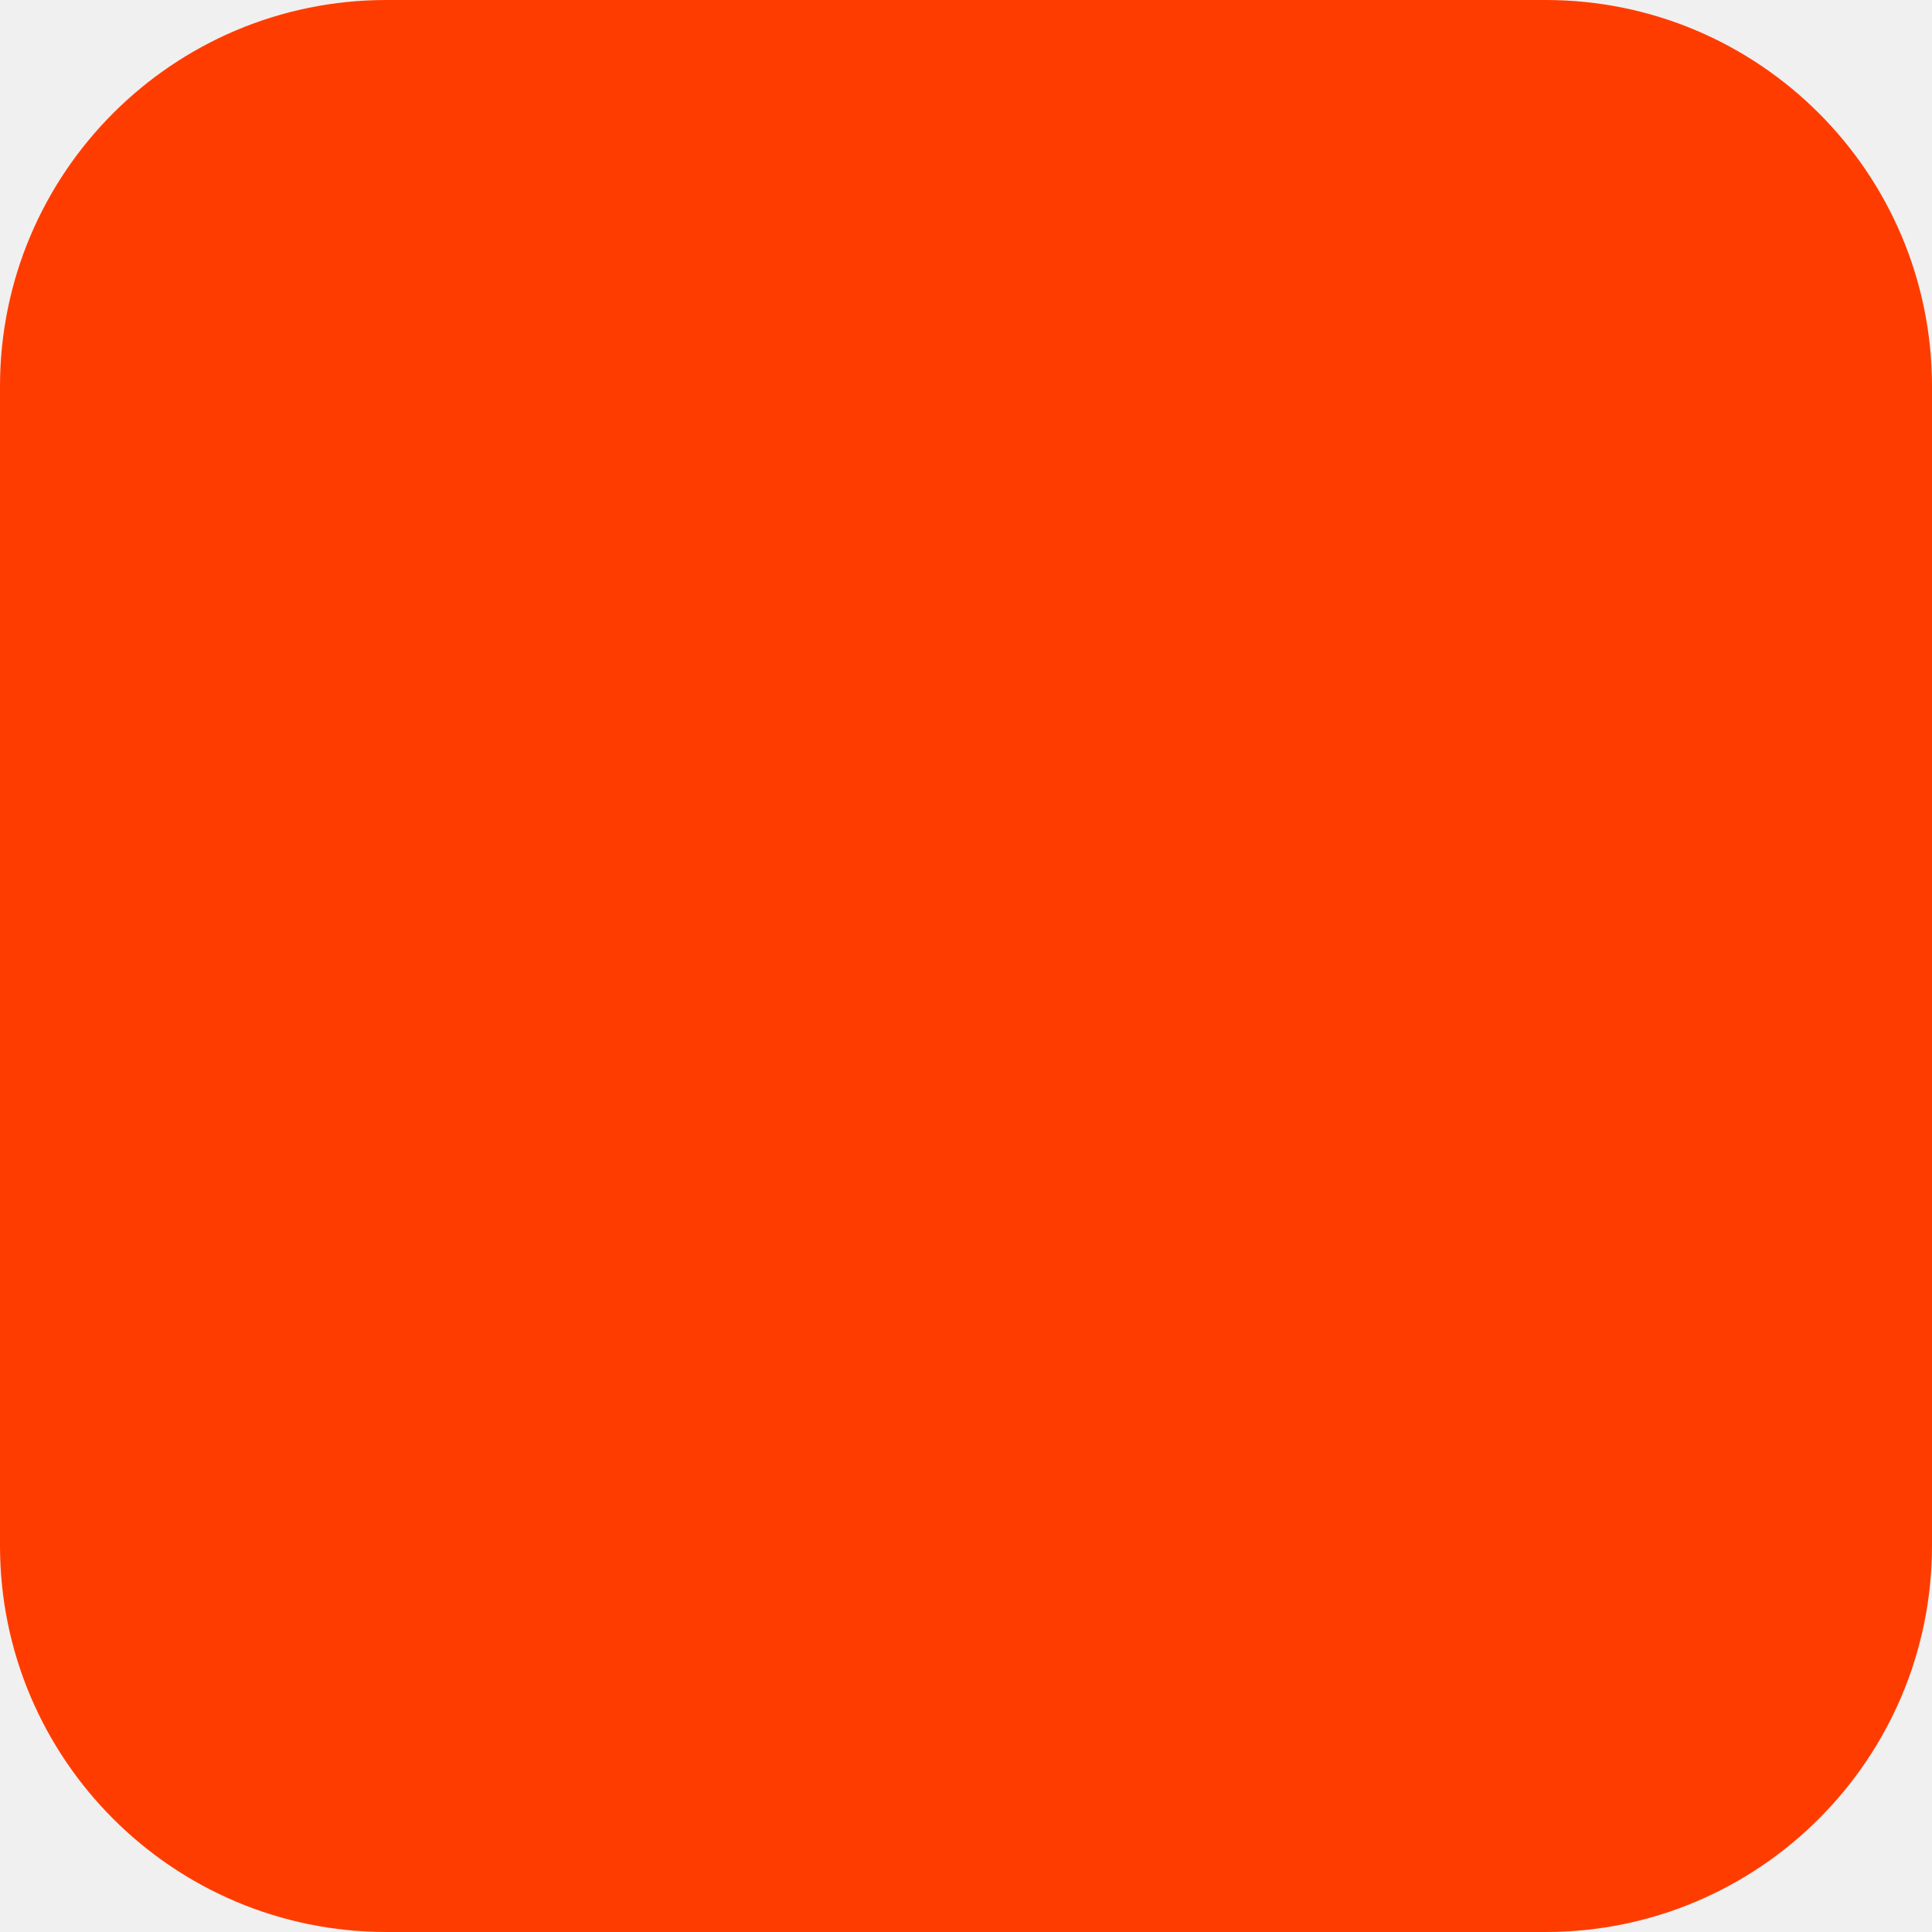
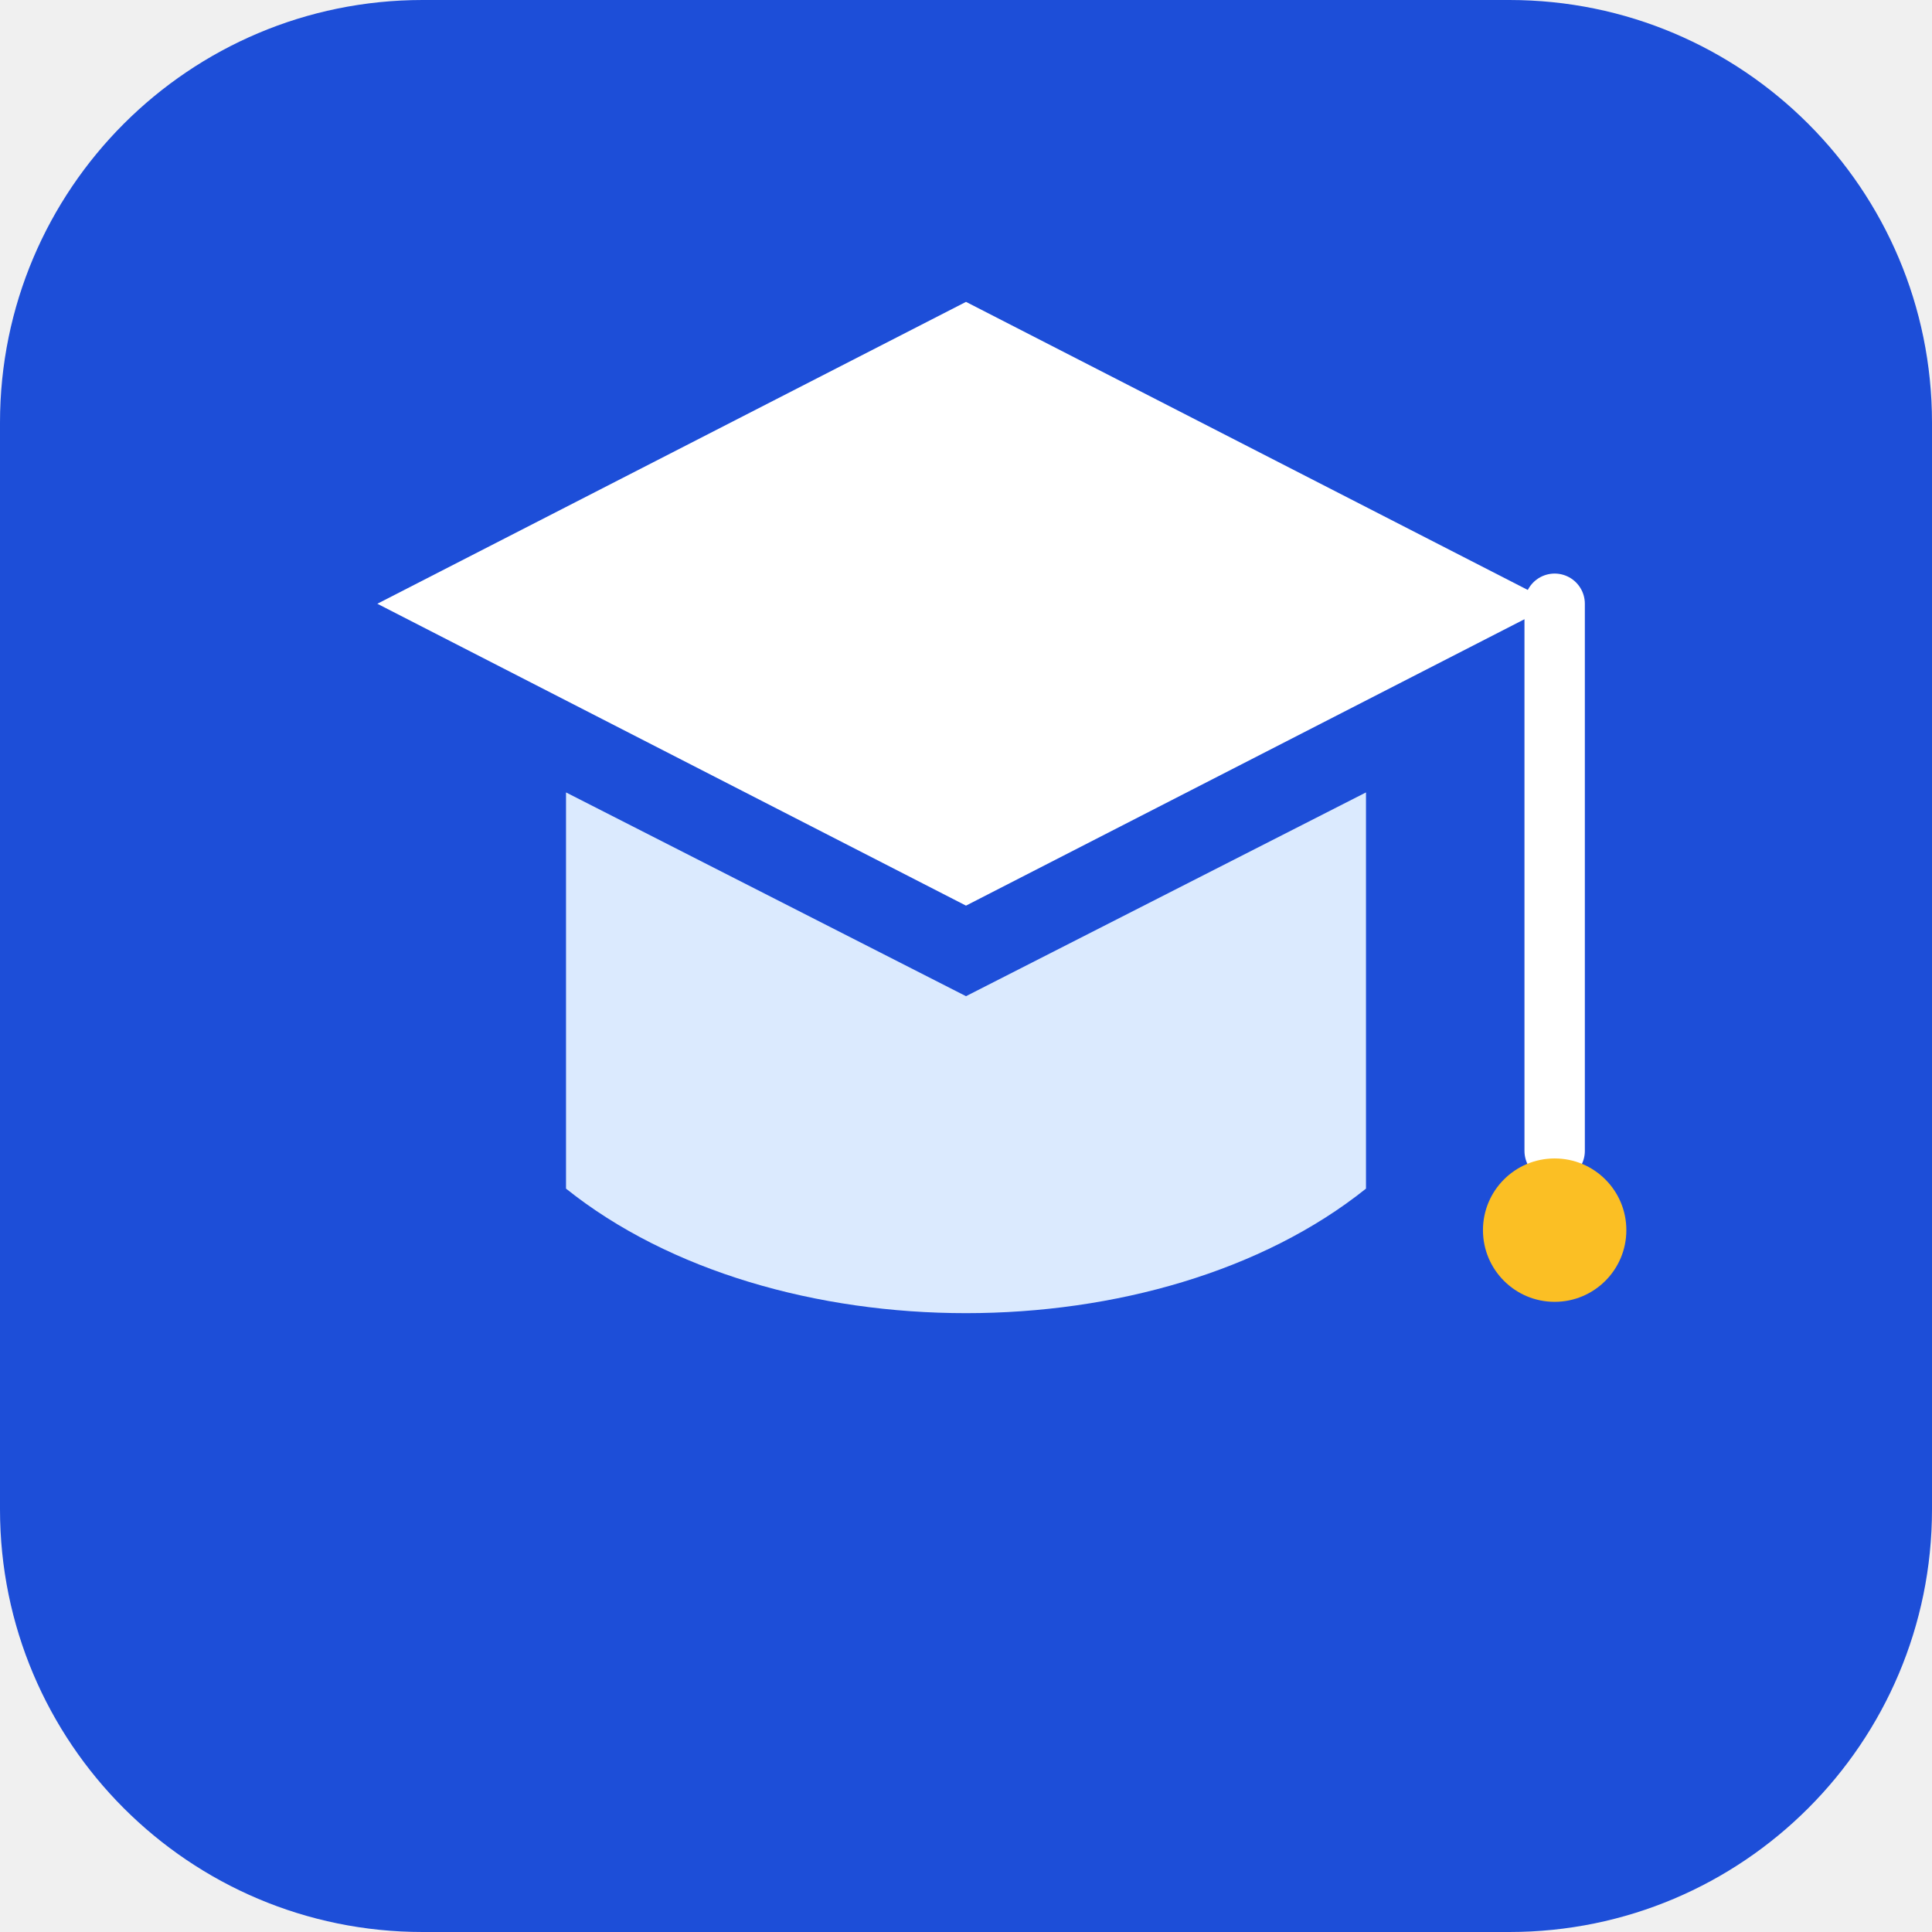
- <svg xmlns="http://www.w3.org/2000/svg" width="180" height="180" viewBox="0 0 180 180" fill="none">
-   <rect width="180" height="180" rx="36" fill="#FF3C00" />
+ <svg xmlns="http://www.w3.org/2000/svg" viewBox="0 0 512 512">
+   <rect width="512" height="512" rx="112" fill="#1d4ed8" />
+   <path d="M100 160 256 80 412 160 256 240Z" fill="#fff" />
+   <path d="M150 210v105c55 44 157 44 212 0V210L256 264Z" fill="#dbeafe" />
+   <path d="M412 160v145" stroke="#fff" stroke-width="16" stroke-linecap="round" />
+   <circle cx="412" cy="326" r="19" fill="#fbbf24" />
</svg>
